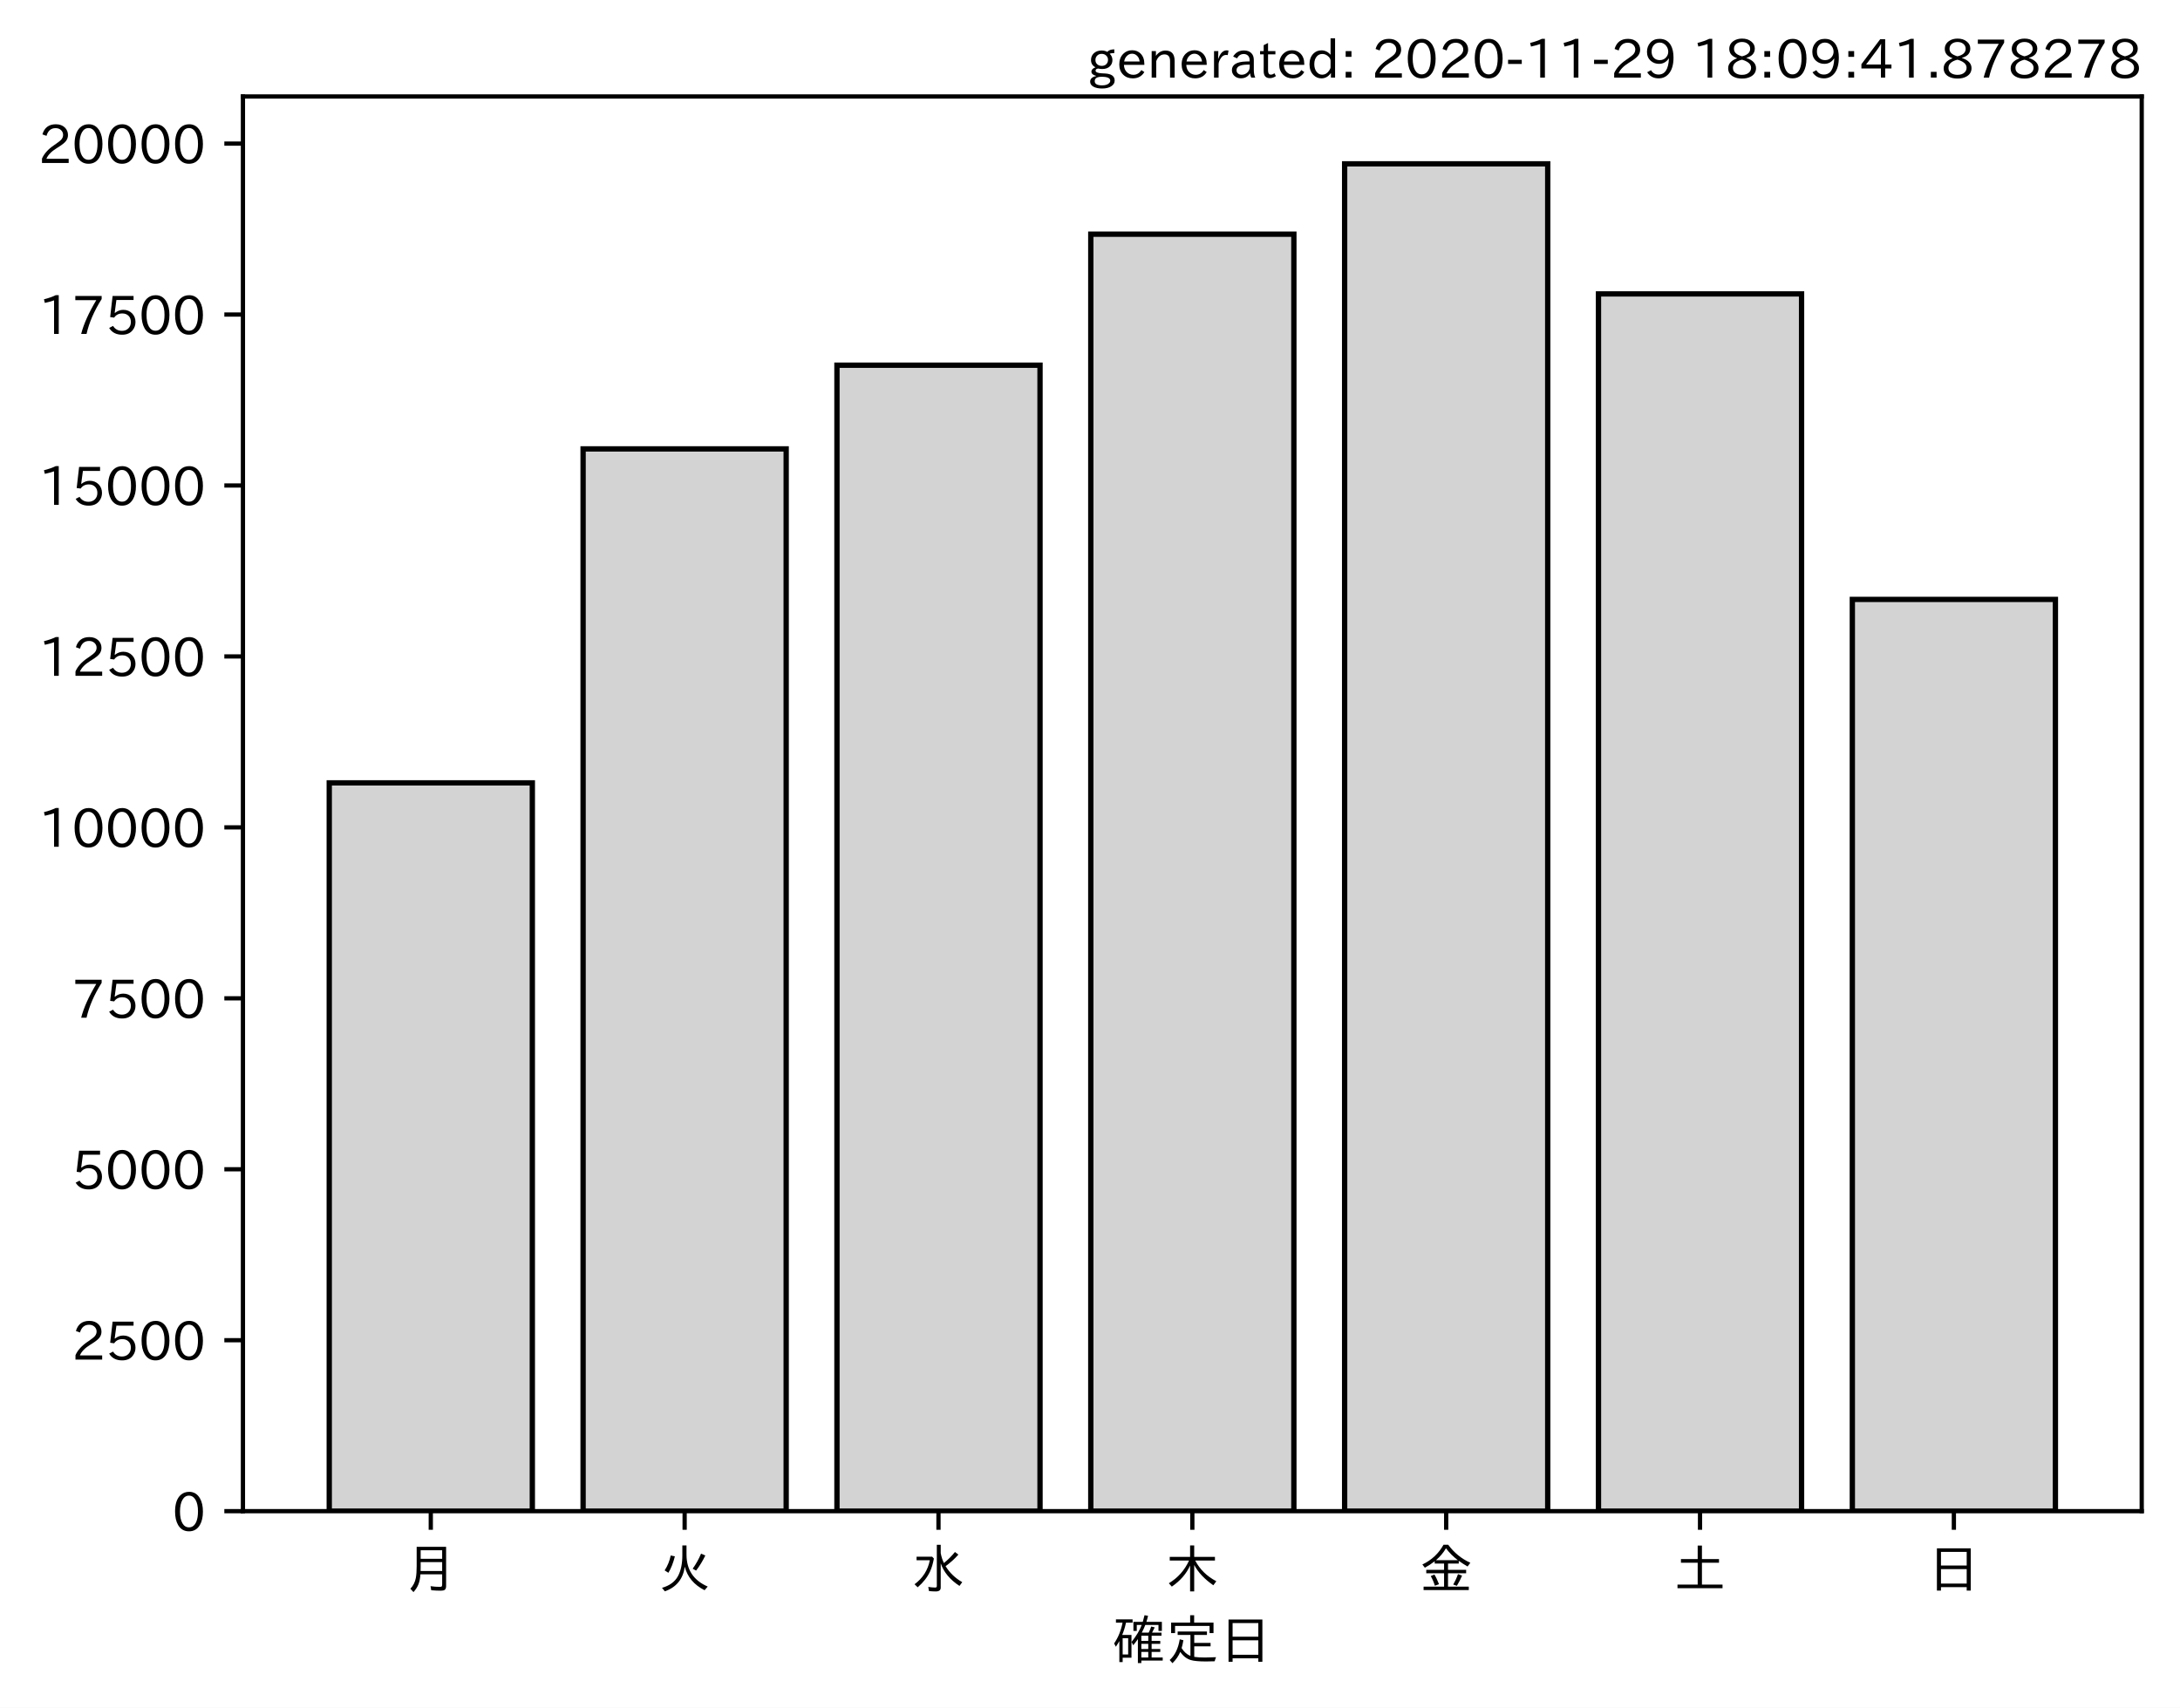
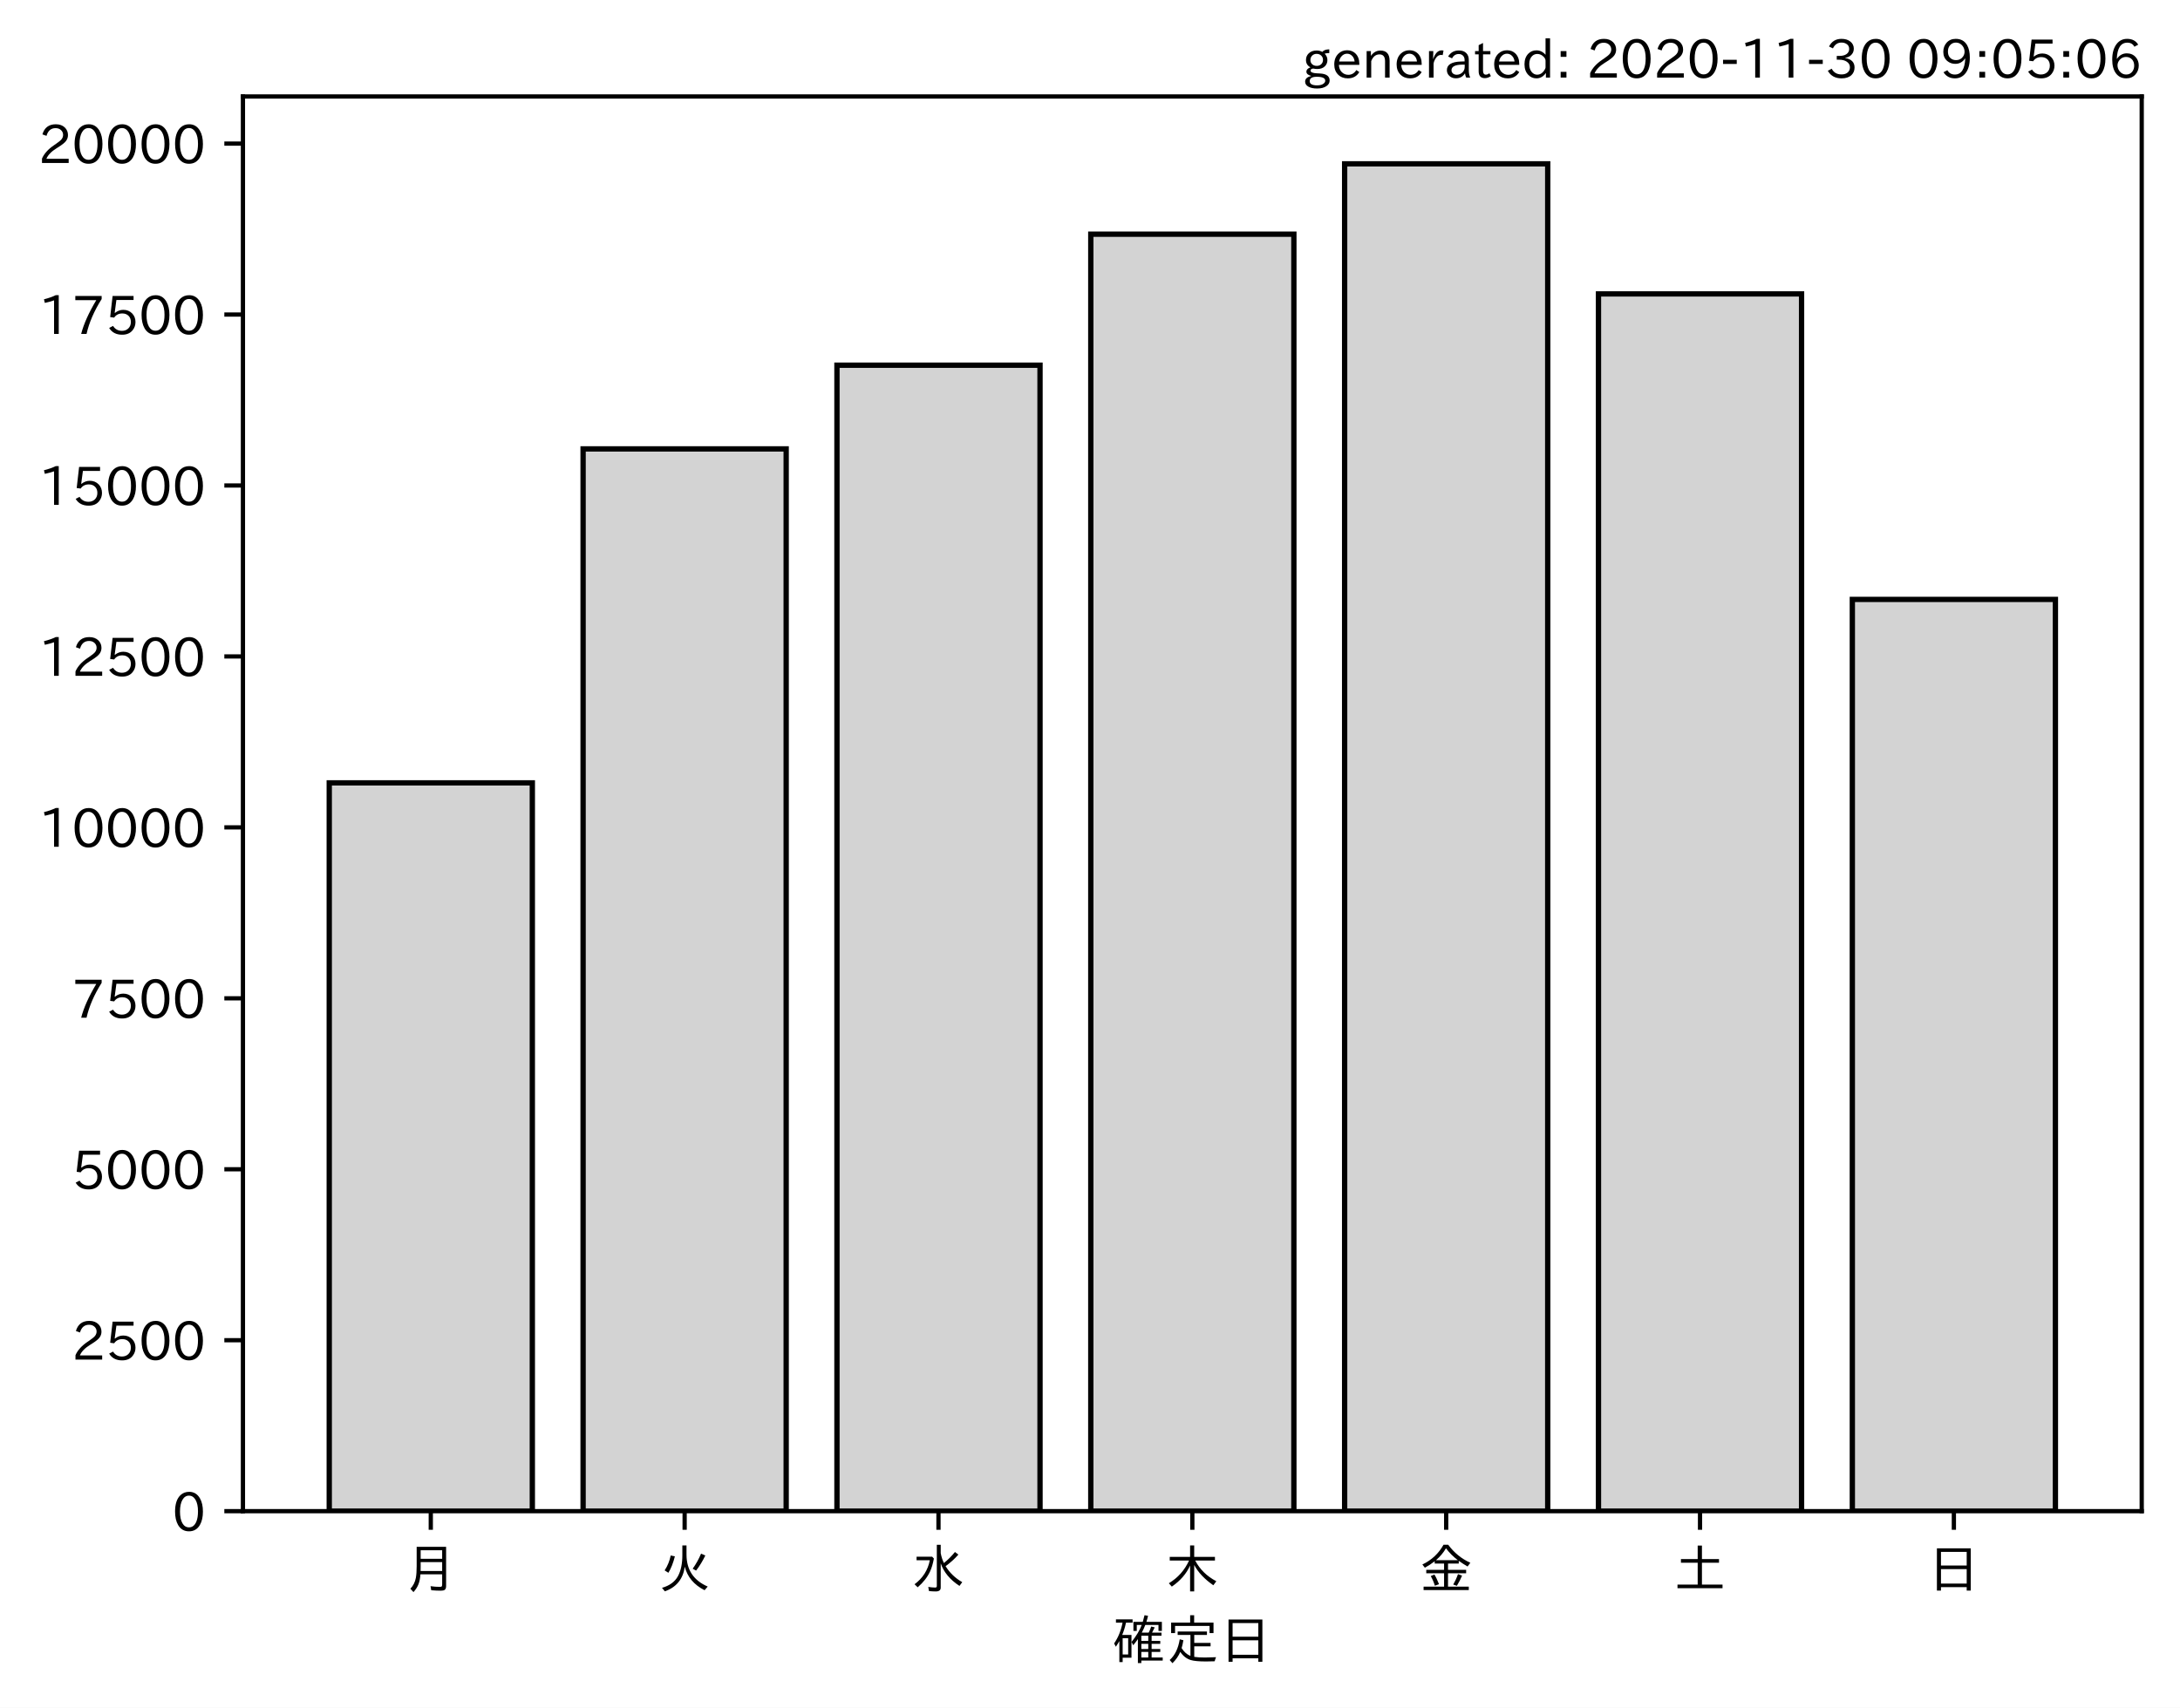
<svg xmlns="http://www.w3.org/2000/svg" xmlns:xlink="http://www.w3.org/1999/xlink" height="321.24pt" version="1.1" viewBox="0 0 410.012 321.24" width="410.012pt">
  <defs>
    <style type="text/css">*{stroke-linecap:butt;stroke-linejoin:round;}</style>
  </defs>
  <g id="figure_1">
    <g id="patch_1">
      <path d="M 0 321.24  L 410.012 321.24  L 410.012 0  L 0 0  z " style="fill:#ffffff;" />
    </g>
    <g id="axes_1">
      <g id="patch_2">
        <path d="M 45.692 284.259  L 402.812 284.259  L 402.812 18.147  L 45.692 18.147  z " style="fill:#ffffff;" />
      </g>
      <g id="patch_3">
-         <path clip-path="url(#pcd03d46f6c)" d="M 61.925 284.259  L 100.12 284.259  L 100.12 147.262  L 61.925 147.262  z " style="fill:#d3d3d3;stroke:#000000;stroke-linejoin:miter;" />
+         <path clip-path="url(#ped09a6557a)" d="M 61.925 284.259  L 100.12 284.259  L 100.12 147.262  L 61.925 147.262  z " style="fill:#d3d3d3;stroke:#000000;stroke-linejoin:miter;" />
      </g>
      <g id="patch_4">
-         <path clip-path="url(#pcd03d46f6c)" d="M 109.668 284.259  L 147.863 284.259  L 147.863 84.442  L 109.668 84.442  z " style="fill:#d3d3d3;stroke:#000000;stroke-linejoin:miter;" />
+         <path clip-path="url(#ped09a6557a)" d="M 109.668 284.259  L 147.863 284.259  L 147.863 84.442  L 109.668 84.442  z " style="fill:#d3d3d3;stroke:#000000;stroke-linejoin:miter;" />
      </g>
      <g id="patch_5">
-         <path clip-path="url(#pcd03d46f6c)" d="M 157.412 284.259  L 195.606 284.259  L 195.606 68.698  L 157.412 68.698  z " style="fill:#d3d3d3;stroke:#000000;stroke-linejoin:miter;" />
+         <path clip-path="url(#ped09a6557a)" d="M 157.412 284.259  L 195.606 284.259  L 195.606 68.698  L 157.412 68.698  z " style="fill:#d3d3d3;stroke:#000000;stroke-linejoin:miter;" />
      </g>
      <g id="patch_6">
-         <path clip-path="url(#pcd03d46f6c)" d="M 205.155 284.259  L 243.35 284.259  L 243.35 44.054  L 205.155 44.054  z " style="fill:#d3d3d3;stroke:#000000;stroke-linejoin:miter;" />
+         <path clip-path="url(#ped09a6557a)" d="M 205.155 284.259  L 243.35 284.259  L 243.35 44.054  L 205.155 44.054  z " style="fill:#d3d3d3;stroke:#000000;stroke-linejoin:miter;" />
      </g>
      <g id="patch_7">
-         <path clip-path="url(#pcd03d46f6c)" d="M 252.898 284.259  L 291.093 284.259  L 291.093 30.819  L 252.898 30.819  z " style="fill:#d3d3d3;stroke:#000000;stroke-linejoin:miter;" />
+         <path clip-path="url(#ped09a6557a)" d="M 252.898 284.259  L 291.093 284.259  L 291.093 30.819  L 252.898 30.819  z " style="fill:#d3d3d3;stroke:#000000;stroke-linejoin:miter;" />
      </g>
      <g id="patch_8">
-         <path clip-path="url(#pcd03d46f6c)" d="M 300.641 284.259  L 338.836 284.259  L 338.836 55.283  L 300.641 55.283  z " style="fill:#d3d3d3;stroke:#000000;stroke-linejoin:miter;" />
+         <path clip-path="url(#ped09a6557a)" d="M 300.641 284.259  L 338.836 284.259  L 338.836 55.283  L 300.641 55.283  z " style="fill:#d3d3d3;stroke:#000000;stroke-linejoin:miter;" />
      </g>
      <g id="patch_9">
-         <path clip-path="url(#pcd03d46f6c)" d="M 348.385 284.259  L 386.579 284.259  L 386.579 112.752  L 348.385 112.752  z " style="fill:#d3d3d3;stroke:#000000;stroke-linejoin:miter;" />
+         <path clip-path="url(#ped09a6557a)" d="M 348.385 284.259  L 386.579 284.259  L 386.579 112.752  L 348.385 112.752  z " style="fill:#d3d3d3;stroke:#000000;stroke-linejoin:miter;" />
      </g>
      <g id="matplotlib.axis_1">
        <g id="xtick_1">
          <g id="line2d_1">
            <defs>
-               <path d="M 0 0  L 0 3.5  " id="md0ae217539" style="stroke:#000000;stroke-width:0.8;" />
+               <path d="M 0 0  L 0 3.5  " id="me5a5463e49" style="stroke:#000000;stroke-width:0.8;" />
            </defs>
            <g>
-               <use style="stroke:#000000;stroke-width:0.8;" x="81.022" xlink:href="#md0ae217539" y="284.259" />
+               <use style="stroke:#000000;stroke-width:0.8;" x="81.022" xlink:href="#me5a5463e49" y="284.259" />
            </g>
          </g>
          <g id="text_1">
            <g transform="translate(76.02224 298.7493)scale(0.1 -0.1)">
              <defs>
                <path d="M 78.812 77.875  L 78.812 4  Q 78.812 -1.219 76.078 -3.172  Q 73.969 -4.688 68.797 -4.688  Q 60.844 -4.688 50.828 -3.859  L 49.516 3.812  Q 58.594 2.484 67.094 2.484  Q 70.359 2.484 71.047 4.109  Q 71.391 4.891 71.391 6.844  L 71.391 26.125  L 30.516 26.125  Q 29.781 14.938 26.812 7.422  Q 24.031 0.094 17.438 -7.375  L 11.625 -0.984  Q 19.672 7.422 21.922 19.438  Q 23.438 27.688 23.438 41.406  L 23.438 77.875  z M 30.953 71.391  L 30.953 55.328  L 71.391 55.328  L 71.391 71.391  z M 30.953 49.125  L 30.953 39.938  Q 30.953 35.75 30.859 33.547  L 30.859 32.328  L 71.391 32.328  L 71.391 49.125  z " id="IPAexGothic-26376" />
              </defs>
              <use xlink:href="#IPAexGothic-26376" />
            </g>
          </g>
        </g>
        <g id="xtick_2">
          <g id="line2d_2">
            <g>
-               <use style="stroke:#000000;stroke-width:0.8;" x="128.766" xlink:href="#md0ae217539" y="284.259" />
+               <use style="stroke:#000000;stroke-width:0.8;" x="128.766" xlink:href="#me5a5463e49" y="284.259" />
            </g>
          </g>
          <g id="text_2">
            <g transform="translate(123.7656 298.7493)scale(0.1 -0.1)">
              <defs>
                <path d="M 53.516 80.422  L 53.516 63.188  Q 53.516 20.359 93.406 3.078  L 87.5 -3.812  Q 57.672 11.328 50.297 40.375  Q 45.359 5.672 12.797 -5.906  L 7.422 0.688  Q 28.859 6.844 37.406 22.609  Q 45.703 37.844 45.703 62.016  L 45.703 80.422  z M 12.406 33.5  Q 20.703 46.141 23.828 61.531  L 31.641 59.906  Q 27 41.312 19.438 29  z M 65.141 36.625  Q 74.656 50.047 80.906 64.984  L 88.922 61.531  Q 81.109 45.406 71.531 33.109  z " id="IPAexGothic-28779" />
              </defs>
              <use xlink:href="#IPAexGothic-28779" />
            </g>
          </g>
        </g>
        <g id="xtick_3">
          <g id="line2d_3">
            <g>
-               <use style="stroke:#000000;stroke-width:0.8;" x="176.509" xlink:href="#md0ae217539" y="284.259" />
+               <use style="stroke:#000000;stroke-width:0.8;" x="176.509" xlink:href="#me5a5463e49" y="284.259" />
            </g>
          </g>
          <g id="text_3">
            <g transform="translate(171.5089 298.7493)scale(0.1 -0.1)">
              <defs>
                <path d="M 54.203 65.922  Q 56.156 55.562 60.203 47.312  Q 71.578 56.453 81 68.109  L 87.406 63.188  Q 77.25 51.516 63.375 41.406  Q 75 22.609 94.672 11.375  L 89.5 4.297  Q 62.75 21.781 54.203 46.781  L 54.203 0.984  Q 54.203 -6.109 44.875 -6.109  Q 38.812 -6.109 32.172 -5.422  L 30.766 2.391  Q 38.422 1.219 44 1.219  Q 46.875 1.219 46.875 4.109  L 46.875 81.688  L 54.203 81.688  z M 8.797 59.281  L 38.094 59.281  L 41.359 55.766  Q 38.672 41.219 34.078 31.297  Q 26.656 15.375 10.891 1.703  L 4.984 7.422  Q 28.266 24.656 33.688 52.594  L 8.797 52.594  z " id="IPAexGothic-27700" />
              </defs>
              <use xlink:href="#IPAexGothic-27700" />
            </g>
          </g>
        </g>
        <g id="xtick_4">
          <g id="line2d_4">
            <g>
-               <use style="stroke:#000000;stroke-width:0.8;" x="224.252" xlink:href="#md0ae217539" y="284.259" />
+               <use style="stroke:#000000;stroke-width:0.8;" x="224.252" xlink:href="#me5a5463e49" y="284.259" />
            </g>
          </g>
          <g id="text_4">
            <g transform="translate(219.2522 298.7493)scale(0.1 -0.1)">
              <defs>
                <path d="M 55.422 52  Q 68.5 27 95.125 13.094  L 89.5 5.516  Q 64.594 22.797 53.516 43.703  L 53.516 -6  L 45.797 -6  L 45.797 42.672  Q 35.5 19.578 11.422 2.984  L 5.812 9.281  Q 31.453 24.75 43.797 52  L 7.516 52  L 7.516 58.891  L 45.797 58.891  L 45.797 80.469  L 53.516 80.469  L 53.516 58.891  L 92.531 58.891  L 92.531 52  z " id="IPAexGothic-26408" />
              </defs>
              <use xlink:href="#IPAexGothic-26408" />
            </g>
          </g>
        </g>
        <g id="xtick_5">
          <g id="line2d_5">
            <g>
-               <use style="stroke:#000000;stroke-width:0.8;" x="271.996" xlink:href="#md0ae217539" y="284.259" />
+               <use style="stroke:#000000;stroke-width:0.8;" x="271.996" xlink:href="#me5a5463e49" y="284.259" />
            </g>
          </g>
          <g id="text_5">
            <g transform="translate(266.9955 298.7493)scale(0.1 -0.1)">
              <defs>
                <path d="M 53.469 46.391  L 53.469 34.516  L 87.547 34.516  L 87.547 28.125  L 53.469 28.125  L 53.469 2.984  L 92.531 2.984  L 92.531 -3.516  L 7.516 -3.516  L 7.516 2.984  L 46.047 2.984  L 46.047 28.125  L 12.547 28.125  L 12.547 34.516  L 46.047 34.516  L 46.047 46.391  L 28.422 46.391  L 28.422 50.688  Q 19.734 43.891 9.906 38.531  L 5.219 44.578  Q 31.344 56.984 45.016 81.781  L 53.766 81.781  Q 70.359 59.234 95.453 47.797  L 90.234 40.828  Q 81.547 45.844 73.641 51.469  L 73.641 46.391  z M 72.016 52.688  Q 59.078 62.406 49.562 75.094  Q 42.828 63.141 30.812 52.688  z M 28.719 4.688  Q 26.078 13.719 21 22.797  L 27.875 25.688  Q 31.938 19.188 36.531 7.516  z M 63.188 6.891  Q 68.797 16.406 72.219 26.516  L 79.891 23.578  Q 75.922 14.156 70.125 4.5  z " id="IPAexGothic-37329" />
              </defs>
              <use xlink:href="#IPAexGothic-37329" />
            </g>
          </g>
        </g>
        <g id="xtick_6">
          <g id="line2d_6">
            <g>
-               <use style="stroke:#000000;stroke-width:0.8;" x="319.739" xlink:href="#md0ae217539" y="284.259" />
+               <use style="stroke:#000000;stroke-width:0.8;" x="319.739" xlink:href="#me5a5463e49" y="284.259" />
            </g>
          </g>
          <g id="text_6">
            <g transform="translate(314.7388 298.7493)scale(0.1 -0.1)">
              <defs>
                <path d="M 45.609 54.781  L 45.609 80.172  L 53.609 80.172  L 53.609 54.781  L 85.688 54.781  L 85.688 47.906  L 53.609 47.906  L 53.609 6.781  L 92.328 6.781  L 92.328 0  L 7.625 0  L 7.625 6.781  L 45.609 6.781  L 45.609 47.906  L 14.109 47.906  L 14.109 54.781  z " id="IPAexGothic-22303" />
              </defs>
              <use xlink:href="#IPAexGothic-22303" />
            </g>
          </g>
        </g>
        <g id="xtick_7">
          <g id="line2d_7">
            <g>
-               <use style="stroke:#000000;stroke-width:0.8;" x="367.482" xlink:href="#md0ae217539" y="284.259" />
+               <use style="stroke:#000000;stroke-width:0.8;" x="367.482" xlink:href="#me5a5463e49" y="284.259" />
            </g>
          </g>
          <g id="text_7">
            <g transform="translate(362.4821 298.7493)scale(0.1 -0.1)">
              <defs>
                <path d="M 81.734 75  L 81.734 -4.5  L 74.125 -4.5  L 74.125 2  L 25.734 2  L 25.734 -4.5  L 18.109 -4.5  L 18.109 75  z M 25.734 68.312  L 25.734 42.672  L 74.125 42.672  L 74.125 68.312  z M 25.734 35.891  L 25.734 8.688  L 74.125 8.688  L 74.125 35.891  z " id="IPAexGothic-26085" />
              </defs>
              <use xlink:href="#IPAexGothic-26085" />
            </g>
          </g>
        </g>
        <g id="text_8">
          <g transform="translate(209.2522 312.1399)scale(0.1 -0.1)">
            <defs>
              <path d="M 67.922 50.297  Q 70.562 55.281 72.609 61.812  L 79.297 60.203  Q 76.172 53.609 74.219 50.297  L 92 50.297  L 92 44.484  L 73.438 44.484  L 73.438 34.719  L 89.703 34.719  L 89.703 29.203  L 73.438 29.203  L 73.438 19.531  L 89.703 19.531  L 89.703 14.016  L 73.438 14.016  L 73.438 3.609  L 94.281 3.609  L 94.281 -2.203  L 54.109 -2.203  L 54.109 -6.984  L 47.609 -6.984  L 47.609 38.188  Q 43.062 31.547 38.812 26.609  L 35.688 32.812  Q 49.359 49.953 54.781 64.797  L 45.516 64.797  L 45.516 53.516  L 39.203 53.516  L 39.203 70.609  L 56.781 70.609  Q 58.594 76.609 60.109 83.109  L 66.703 81.891  Q 65.234 75.531 63.625 70.609  L 92.719 70.609  L 92.719 53.516  L 86.328 53.516  L 86.328 64.797  L 61.531 64.797  Q 58.547 56.984 54.891 50.297  z M 67.141 44.484  L 54.109 44.484  L 54.109 34.719  L 67.141 34.719  z M 67.141 29.203  L 54.109 29.203  L 54.109 19.531  L 67.141 19.531  z M 67.141 14.016  L 54.109 14.016  L 54.109 3.609  L 67.141 3.609  z M 18.109 46  L 35.547 46  L 35.547 3.078  L 18.953 3.078  L 18.953 -5.125  L 12.75 -5.125  L 12.75 34.469  Q 10.156 29.734 6.156 23.781  L 2.938 29.984  Q 14.547 47.078 18.75 69  L 6.344 69  L 6.344 75.297  L 37.641 75.297  L 37.641 69  L 25.25 69  L 24.953 68.016  Q 22.75 57.234 18.109 46  z M 18.953 39.891  L 18.953 9.188  L 29.344 9.188  L 29.344 39.891  z " id="IPAexGothic-30906" />
              <path d="M 53.609 4.734  Q 61.422 3.516 73.578 3.516  Q 81.109 3.516 94.578 4.109  Q 93.172 0.922 92 -3.562  Q 81.781 -3.906 75.688 -3.906  Q 55.766 -3.906 46.922 -1.219  Q 35.297 2.391 27.344 14.109  Q 22.516 2.547 12.594 -7.172  L 7.422 -1.172  Q 22.125 11.859 26.312 37.797  L 33.203 35.984  Q 31.734 27.438 29.828 21.188  Q 36.531 10.594 46.438 6.5  L 46.438 46  L 22.406 46  L 22.406 52.391  L 77.484 52.391  L 77.484 46  L 53.609 46  L 53.609 31  L 84.328 31  L 84.328 24.516  L 53.609 24.516  z M 53.422 69.188  L 89.844 69.188  L 89.844 49.469  L 82.422 49.469  L 82.422 62.891  L 17.531 62.891  L 17.531 49.469  L 10.109 49.469  L 10.109 69.188  L 45.906 69.188  L 45.906 83.016  L 53.422 83.016  z " id="IPAexGothic-23450" />
            </defs>
            <use xlink:href="#IPAexGothic-30906" />
            <use x="100" xlink:href="#IPAexGothic-23450" />
            <use x="200" xlink:href="#IPAexGothic-26085" />
          </g>
        </g>
      </g>
      <g id="matplotlib.axis_2">
        <g id="ytick_1">
          <g id="line2d_8">
            <defs>
-               <path d="M 0 0  L -3.5 0  " id="m184beb75ab" style="stroke:#000000;stroke-width:0.8;" />
+               <path d="M 0 0  L -3.5 0  " id="m73edb2e8f6" style="stroke:#000000;stroke-width:0.8;" />
            </defs>
            <g>
-               <use style="stroke:#000000;stroke-width:0.8;" x="45.692" xlink:href="#m184beb75ab" y="284.259" />
+               <use style="stroke:#000000;stroke-width:0.8;" x="45.692" xlink:href="#m73edb2e8f6" y="284.259" />
            </g>
          </g>
          <g id="text_9">
            <g transform="translate(32.39375 288.0039)scale(0.1 -0.1)">
              <defs>
                <path d="M 31.844 73.828  Q 45.016 73.828 52.094 61.625  Q 57.719 51.953 57.719 36.625  Q 57.719 21.438 52.094 11.578  Q 45.125 -0.484 31.5 -0.484  Q 17.922 -0.484 10.938 11.578  Q 5.328 21.438 5.328 36.719  Q 5.328 58.016 15.625 67.719  Q 22.172 73.828 31.844 73.828  z M 31.5 66.656  Q 23.688 66.656 19.188 58.734  Q 14.594 50.734 14.594 36.625  Q 14.594 22.75 19.094 14.797  Q 23.641 6.984 31.5 6.984  Q 40.922 6.984 45.453 18.016  Q 48.438 25.344 48.438 37.109  Q 48.438 50.875 43.844 58.734  Q 39.203 66.656 31.5 66.656  z " id="IPAexGothic-48" />
              </defs>
              <use xlink:href="#IPAexGothic-48" />
            </g>
          </g>
        </g>
        <g id="ytick_2">
          <g id="line2d_9">
            <g>
-               <use style="stroke:#000000;stroke-width:0.8;" x="45.692" xlink:href="#m184beb75ab" y="252.103" />
+               <use style="stroke:#000000;stroke-width:0.8;" x="45.692" xlink:href="#m73edb2e8f6" y="252.103" />
            </g>
          </g>
          <g id="text_10">
            <g transform="translate(13.49844 255.848)scale(0.1 -0.1)">
              <defs>
                <path d="M 57.172 0.984  L 6.984 0.984  L 6.984 9.281  Q 12.891 23.047 29.594 34.422  L 32.375 36.281  Q 40.922 42.141 43.609 45.406  Q 46.688 49.266 46.688 53.812  Q 46.688 58.938 43.062 62.547  Q 39.062 66.547 32.562 66.547  Q 19.531 66.547 15.484 52  L 7.766 54.781  Q 13.328 73.828 33.062 73.828  Q 43.844 73.828 50.25 67.438  Q 55.859 61.672 55.859 53.516  Q 55.859 47.469 52.25 42.531  Q 48.922 37.75 36.969 30.281  L 34.859 29  Q 19.625 19.578 15.281 8.891  L 57.172 8.891  z " id="IPAexGothic-50" />
                <path d="M 18.406 40.672  Q 25.531 46.297 33.938 46.297  Q 44 46.297 50.641 39.5  Q 56.844 33.016 56.844 23.391  Q 56.844 14.656 51.516 8.016  Q 44.828 -0.484 31.734 -0.484  Q 14.984 -0.484 7.328 12.25  L 14.656 16.062  Q 20.453 6.781 31.453 6.781  Q 38.531 6.781 43.266 11.188  Q 48.141 15.828 48.141 23.484  Q 48.141 30.719 43.844 35.016  Q 39.359 39.5 32.125 39.5  Q 21.969 39.5 16.75 31.688  L 9.234 32.672  L 13.812 72.406  L 53.219 72.406  L 53.219 64.891  L 20.953 64.891  L 17.719 40.672  z " id="IPAexGothic-53" />
              </defs>
              <use xlink:href="#IPAexGothic-50" />
              <use x="62.988" xlink:href="#IPAexGothic-53" />
              <use x="125.977" xlink:href="#IPAexGothic-48" />
              <use x="188.965" xlink:href="#IPAexGothic-48" />
            </g>
          </g>
        </g>
        <g id="ytick_3">
          <g id="line2d_10">
            <g>
-               <use style="stroke:#000000;stroke-width:0.8;" x="45.692" xlink:href="#m184beb75ab" y="219.947" />
+               <use style="stroke:#000000;stroke-width:0.8;" x="45.692" xlink:href="#m73edb2e8f6" y="219.947" />
            </g>
          </g>
          <g id="text_11">
            <g transform="translate(13.49844 223.6921)scale(0.1 -0.1)">
              <use xlink:href="#IPAexGothic-53" />
              <use x="62.988" xlink:href="#IPAexGothic-48" />
              <use x="125.977" xlink:href="#IPAexGothic-48" />
              <use x="188.965" xlink:href="#IPAexGothic-48" />
            </g>
          </g>
        </g>
        <g id="ytick_4">
          <g id="line2d_11">
            <g>
-               <use style="stroke:#000000;stroke-width:0.8;" x="45.692" xlink:href="#m184beb75ab" y="187.791" />
+               <use style="stroke:#000000;stroke-width:0.8;" x="45.692" xlink:href="#m73edb2e8f6" y="187.791" />
            </g>
          </g>
          <g id="text_12">
            <g transform="translate(13.49844 191.5362)scale(0.1 -0.1)">
              <defs>
                <path d="M 56.203 66.609  Q 34.969 32.906 27.781 0.984  L 17.672 0.984  Q 24.703 28.656 46.094 64.5  L 6.688 64.5  L 6.688 72.406  L 56.203 72.406  z " id="IPAexGothic-55" />
              </defs>
              <use xlink:href="#IPAexGothic-55" />
              <use x="62.988" xlink:href="#IPAexGothic-53" />
              <use x="125.977" xlink:href="#IPAexGothic-48" />
              <use x="188.965" xlink:href="#IPAexGothic-48" />
            </g>
          </g>
        </g>
        <g id="ytick_5">
          <g id="line2d_12">
            <g>
-               <use style="stroke:#000000;stroke-width:0.8;" x="45.692" xlink:href="#m184beb75ab" y="155.635" />
+               <use style="stroke:#000000;stroke-width:0.8;" x="45.692" xlink:href="#m73edb2e8f6" y="155.635" />
            </g>
          </g>
          <g id="text_13">
            <g transform="translate(7.2 159.3803)scale(0.1 -0.1)">
              <defs>
                <path d="M 38.484 0.984  L 29.688 0.984  L 29.688 64.109  Q 21.438 61.281 12.312 59.328  L 10.688 66.109  Q 23.734 69.391 32.906 73.922  L 38.484 73.922  z " id="IPAexGothic-49" />
              </defs>
              <use xlink:href="#IPAexGothic-49" />
              <use x="62.988" xlink:href="#IPAexGothic-48" />
              <use x="125.977" xlink:href="#IPAexGothic-48" />
              <use x="188.965" xlink:href="#IPAexGothic-48" />
              <use x="251.953" xlink:href="#IPAexGothic-48" />
            </g>
          </g>
        </g>
        <g id="ytick_6">
          <g id="line2d_13">
            <g>
-               <use style="stroke:#000000;stroke-width:0.8;" x="45.692" xlink:href="#m184beb75ab" y="123.479" />
+               <use style="stroke:#000000;stroke-width:0.8;" x="45.692" xlink:href="#m73edb2e8f6" y="123.479" />
            </g>
          </g>
          <g id="text_14">
            <g transform="translate(7.2 127.2244)scale(0.1 -0.1)">
              <use xlink:href="#IPAexGothic-49" />
              <use x="62.988" xlink:href="#IPAexGothic-50" />
              <use x="125.977" xlink:href="#IPAexGothic-53" />
              <use x="188.965" xlink:href="#IPAexGothic-48" />
              <use x="251.953" xlink:href="#IPAexGothic-48" />
            </g>
          </g>
        </g>
        <g id="ytick_7">
          <g id="line2d_14">
            <g>
-               <use style="stroke:#000000;stroke-width:0.8;" x="45.692" xlink:href="#m184beb75ab" y="91.323" />
+               <use style="stroke:#000000;stroke-width:0.8;" x="45.692" xlink:href="#m73edb2e8f6" y="91.323" />
            </g>
          </g>
          <g id="text_15">
            <g transform="translate(7.2 95.06849)scale(0.1 -0.1)">
              <use xlink:href="#IPAexGothic-49" />
              <use x="62.988" xlink:href="#IPAexGothic-53" />
              <use x="125.977" xlink:href="#IPAexGothic-48" />
              <use x="188.965" xlink:href="#IPAexGothic-48" />
              <use x="251.953" xlink:href="#IPAexGothic-48" />
            </g>
          </g>
        </g>
        <g id="ytick_8">
          <g id="line2d_15">
            <g>
-               <use style="stroke:#000000;stroke-width:0.8;" x="45.692" xlink:href="#m184beb75ab" y="59.167" />
+               <use style="stroke:#000000;stroke-width:0.8;" x="45.692" xlink:href="#m73edb2e8f6" y="59.167" />
            </g>
          </g>
          <g id="text_16">
            <g transform="translate(7.2 62.91258)scale(0.1 -0.1)">
              <use xlink:href="#IPAexGothic-49" />
              <use x="62.988" xlink:href="#IPAexGothic-55" />
              <use x="125.977" xlink:href="#IPAexGothic-53" />
              <use x="188.965" xlink:href="#IPAexGothic-48" />
              <use x="251.953" xlink:href="#IPAexGothic-48" />
            </g>
          </g>
        </g>
        <g id="ytick_9">
          <g id="line2d_16">
            <g>
-               <use style="stroke:#000000;stroke-width:0.8;" x="45.692" xlink:href="#m184beb75ab" y="27.011" />
+               <use style="stroke:#000000;stroke-width:0.8;" x="45.692" xlink:href="#m73edb2e8f6" y="27.011" />
            </g>
          </g>
          <g id="text_17">
            <g transform="translate(7.2 30.75668)scale(0.1 -0.1)">
              <use xlink:href="#IPAexGothic-50" />
              <use x="62.988" xlink:href="#IPAexGothic-48" />
              <use x="125.977" xlink:href="#IPAexGothic-48" />
              <use x="188.965" xlink:href="#IPAexGothic-48" />
              <use x="251.953" xlink:href="#IPAexGothic-48" />
            </g>
          </g>
        </g>
      </g>
      <g id="patch_10">
        <path d="M 45.692 284.259  L 45.692 18.147  " style="fill:none;stroke:#000000;stroke-linecap:square;stroke-linejoin:miter;stroke-width:0.8;" />
      </g>
      <g id="patch_11">
        <path d="M 402.812 284.259  L 402.812 18.147  " style="fill:none;stroke:#000000;stroke-linecap:square;stroke-linejoin:miter;stroke-width:0.8;" />
      </g>
      <g id="patch_12">
        <path d="M 45.692 284.259  L 402.812 284.259  " style="fill:none;stroke:#000000;stroke-linecap:square;stroke-linejoin:miter;stroke-width:0.8;" />
      </g>
      <g id="patch_13">
        <path d="M 45.692 18.147  L 402.812 18.147  " style="fill:none;stroke:#000000;stroke-linecap:square;stroke-linejoin:miter;stroke-width:0.8;" />
      </g>
    </g>
    <g id="text_18">
-       <g transform="translate(204.4841 14.69063)scale(0.1 -0.1)">
+       <g transform="translate(244.9169 14.69063)scale(0.1 -0.1)">
        <defs>
          <path d="M 20.797 17.969  Q 15.719 17.531 15.719 14.062  Q 15.719 9.578 27.547 8.984  L 33.297 8.688  Q 51.609 7.766 51.609 -4.594  Q 51.609 -10.938 45.703 -14.984  Q 39.359 -19.578 28.031 -19.578  Q 17.781 -19.578 11.531 -16.062  Q 5.516 -12.641 5.516 -6.688  Q 5.516 1.312 16.797 3.859  L 16.797 4.203  Q 7.906 6.453 7.906 12.156  Q 7.906 17.438 15.531 20.266  Q 7.125 24.609 7.125 34.078  Q 7.125 41.406 12.016 46.297  Q 17.625 51.906 27.156 51.906  Q 33.203 51.906 37.844 49.266  Q 41.406 53.953 50.922 54.109  L 50.922 47.078  Q 44.344 46.922 42.234 45.906  Q 47.406 40.828 47.406 33.891  Q 47.406 27 42.719 22.266  Q 37.5 17.094 28.328 17.094  Q 24.422 17.094 20.797 17.969  z M 27.094 45.609  Q 22.016 45.609 18.703 42.281  Q 15.438 39.016 15.438 34.078  Q 15.438 29.25 18.5 26.312  Q 21.828 23 27.438 23  Q 32.719 23 35.891 26.219  Q 39.109 29.391 39.109 34.422  Q 39.109 39.016 35.891 42.188  Q 32.516 45.609 27.094 45.609  z M 27.391 2.484  Q 14.109 2.484 14.109 -5.719  Q 14.109 -13.672 28.125 -13.672  Q 37.156 -13.672 41.219 -9.469  Q 43.312 -7.516 43.312 -4.891  Q 43.312 2.484 27.391 2.484  z " id="IPAexGothic-103" />
          <path d="M 13.484 24.906  Q 13.922 16.266 18.891 11.281  Q 23.969 6.203 31.203 6.203  Q 40.719 6.203 46.297 15.094  L 51.906 11.375  Q 44.828 -0.484 30.172 -0.484  Q 19.094 -0.484 11.969 6.594  Q 4.781 13.812 4.781 25.641  Q 4.781 38.188 12.312 45.703  Q 19 52.391 29 52.391  Q 38.422 52.391 44.781 46.188  Q 51.906 38.969 51.906 26.906  L 51.906 24.906  z M 43.062 31.203  Q 42.328 37.984 38.281 41.891  Q 34.281 45.906 28.812 45.906  Q 22.469 45.906 17.969 40.484  Q 14.891 36.812 13.969 31.203  z " id="IPAexGothic-101" />
          <path d="M 52 0.984  L 43.406 0.984  L 43.406 31.891  Q 43.406 44.578 32.906 44.578  Q 22.312 44.578 17.391 31.891  L 17.391 0.984  L 8.797 0.984  L 8.797 50.781  L 16.797 50.781  L 16.797 41.797  Q 23.828 51.812 34.719 51.812  Q 52 51.812 52 32.375  z " id="IPAexGothic-110" />
          <path d="M 36.078 51.812  L 34.578 43.266  Q 32.906 43.609 31.594 43.609  Q 25.828 43.609 22.078 38.188  Q 17.391 31.344 17.391 26.172  L 17.391 0.984  L 8.797 0.984  L 8.797 50.781  L 16.891 50.781  L 16.5 35.984  L 16.703 35.984  Q 22.219 52.203 32.766 52.203  Q 34.469 52.203 36.078 51.812  z " id="IPAexGothic-114" />
          <path d="M 49.312 0.984  L 41.75 0.984  Q 39.984 4.734 39.547 8.688  L 39.203 8.688  Q 33.547 -0.391 22.312 -0.391  Q 14.594 -0.391 9.719 4.5  Q 5.422 8.797 5.422 14.984  Q 5.422 30.422 32.031 31.203  L 38.719 31.391  L 38.719 33.984  Q 38.719 39.203 35.75 42.188  Q 32.625 45.312 27.734 45.312  Q 19.344 45.312 15.141 37.156  L 7.719 40.578  Q 14.656 52 27.938 52  Q 37.109 52 42.047 46.875  Q 46.625 42.281 46.625 33.891  L 46.625 15.578  Q 46.625 6.25 49.312 0.984  z M 38.922 25.391  L 33.453 25.297  Q 14.109 24.859 14.109 14.891  Q 14.109 11.375 16.406 9.078  Q 19.234 6.297 23.828 6.297  Q 30.219 6.297 34.906 10.984  Q 38.922 15.141 38.922 21  z " id="IPAexGothic-97" />
          <path d="M 33.203 3.766  Q 27.641 -0.094 21.828 -0.094  Q 10.203 -0.094 10.203 12.984  L 10.203 44.672  L 3.422 44.672  L 3.422 50.781  L 10.203 50.781  L 10.203 61.969  L 18.406 66.062  L 18.406 50.781  L 32.234 50.781  L 32.234 44.672  L 18.406 44.672  L 18.406 14.156  Q 18.406 6.5 23.641 6.5  Q 27.156 6.5 30.328 9.188  z " id="IPAexGothic-116" />
          <path d="M 52.984 0.984  L 45.172 0.984  L 45.172 9.672  Q 38.141 -0.484 27.391 -0.484  Q 18.453 -0.484 12.312 5.812  Q 4.891 13.188 4.891 25.984  Q 4.891 38.531 12.062 45.906  Q 18.266 52.203 27.391 52.203  Q 37.25 52.203 44.484 43.891  L 44.484 74.906  L 52.984 74.906  z M 44.484 20.359  L 44.484 32.766  Q 44.484 37.703 38.375 42.281  Q 34.078 45.406 28.953 45.406  Q 23.188 45.406 19.188 41.406  Q 13.875 36.078 13.875 26.219  Q 13.875 17.328 18.266 11.719  Q 22.516 6.391 28.859 6.391  Q 36.281 6.391 41.5 13.672  Q 44.484 17.719 44.484 20.359  z " id="IPAexGothic-100" />
          <path d="M 21.391 39.984  L 10.5 39.984  L 10.5 50.781  L 21.391 50.781  z M 21.391 0.984  L 10.5 0.984  L 10.5 11.766  L 21.391 11.766  z " id="IPAexGothic-58" />
          <path id="IPAexGothic-32" />
          <path d="M 30.766 26.609  L 4.984 26.609  L 4.984 34.422  L 30.766 34.422  z " id="IPAexGothic-45" />
+           <path d="M 37.203 37.797  Q 54.781 34.625 54.781 19.969  Q 54.781 11.188 48.875 5.562  Q 42.328 -0.484 30.375 -0.484  Q 12.453 -0.484 4.5 13.766  L 11.812 17.672  Q 17.328 6.891 30.281 6.891  Q 37.891 6.891 42.094 10.797  Q 46.094 14.5 46.094 20.172  Q 46.094 26.859 40.094 30.906  Q 34.625 34.578 25.688 34.578  L 21.297 34.578  L 21.297 41.703  L 25.875 41.703  Q 34.859 41.703 39.594 45.125  Q 44.672 48.734 44.672 54.828  Q 44.672 61.469 38.969 64.656  Q 35.297 66.844 30.172 66.844  Q 19.344 66.844 14.109 55.906  L 6.781 59.422  Q 14.016 73.828 30.281 73.828  Q 40.578 73.828 46.969 68.656  Q 53.375 63.578 53.375 55.219  Q 53.375 47.312 47.172 42.281  Q 43.172 39.062 37.203 38.188  z " id="IPAexGothic-51" />
          <path d="M 46.625 36.812  Q 39.75 26.812 28.328 26.812  Q 19.578 26.812 13.234 32.125  Q 5.719 38.422 5.719 49.422  Q 5.719 59.578 12.016 66.656  Q 18.453 73.828 29.203 73.828  Q 43.75 73.828 50.641 61.719  Q 55.609 52.781 55.609 38.625  Q 55.609 19.531 47.516 9.188  Q 39.891 -0.484 27.641 -0.484  Q 13.422 -0.484 6.109 10.984  L 13.328 14.891  Q 18.062 6.688 27.391 6.688  Q 45.656 6.688 47.016 36.812  z M 29.5 66.844  Q 22.656 66.844 18.312 61.719  Q 14.406 57.078 14.406 50  Q 14.406 42.828 18.109 38.719  Q 22.406 33.797 29.781 33.797  Q 37.984 33.797 42.625 40.188  Q 45.703 44.484 45.703 49.516  Q 45.703 55.516 42.094 60.359  Q 37.109 66.844 29.5 66.844  z " id="IPAexGothic-57" />
-           <path d="M 39.703 37.891  Q 57.812 31.734 57.812 18.703  Q 57.812 8.453 48.438 3.078  Q 41.609 -0.875 31.5 -0.875  Q 21.344 -0.875 14.5 3.078  Q 5.422 8.297 5.422 18.406  Q 5.422 31.062 22.016 37.203  L 22.016 37.5  Q 7.516 42.719 7.516 54.828  Q 7.516 64.062 15.328 69.625  Q 21.969 74.312 31.547 74.312  Q 42.234 74.312 48.922 68.797  Q 55.516 63.578 55.516 55.719  Q 55.516 42.281 39.703 38.188  z M 31.594 41.016  Q 46.828 44.625 46.828 55.125  Q 46.828 61.188 41.797 64.844  Q 37.703 67.922 31.5 67.922  Q 25.094 67.922 20.797 64.5  Q 16.406 60.891 16.406 55.031  Q 16.406 49.219 21.094 45.703  Q 23.344 43.891 26.906 42.531  Q 31 40.875 31.594 41.016  z M 30.906 34.516  Q 14.406 30.172 14.406 19  Q 14.406 12.109 20.516 8.688  Q 25.094 6.109 31.391 6.109  Q 40.234 6.109 45.016 10.891  Q 48.531 14.406 48.531 19.531  Q 48.531 24.906 43.656 28.906  Q 40.766 31.156 36.719 32.812  Q 31.984 34.719 30.906 34.516  z " id="IPAexGothic-56" />
-           <path d="M 59.578 18.109  L 47.797 18.109  L 47.797 0.984  L 39.797 0.984  L 39.797 18.109  L 3.078 18.109  L 3.078 26.125  L 38.375 73.094  L 47.797 73.094  L 47.797 25.531  L 59.578 25.531  z M 40.281 64.203  L 39.984 64.203  Q 35.594 57.125 31.297 51.312  L 11.859 25.531  L 39.797 25.531  L 39.797 49.125  Q 39.797 54.391 40.281 64.203  z " id="IPAexGothic-52" />
-           <path d="M 18.5 0.984  L 7.719 0.984  L 7.719 11.766  L 18.5 11.766  z " id="IPAexGothic-46" />
+           <path d="M 16.5 36.375  Q 23.578 46.578 34.906 46.578  Q 45.406 46.578 51.812 39.266  Q 57.422 32.906 57.422 23.781  Q 57.422 13.812 51.125 6.781  Q 44.578 -0.484 34.031 -0.484  Q 21.484 -0.484 14.406 9.078  Q 7.516 18.406 7.516 34.812  Q 7.516 53.516 15.828 64.203  Q 23.344 73.828 35.5 73.828  Q 49.859 73.828 56.391 62.891  L 49.219 58.984  Q 45.219 66.656 35.938 66.656  Q 17.484 66.656 16.109 36.375  z M 33.453 39.797  Q 26.312 39.797 21.625 34.469  Q 17.438 29.688 17.438 24.078  Q 17.438 18.062 21.141 13.188  Q 26.125 6.688 33.734 6.688  Q 41.703 6.688 45.953 13.188  Q 48.828 17.625 48.828 23.484  Q 48.828 30.375 45.016 34.812  Q 40.625 39.797 33.453 39.797  z " id="IPAexGothic-54" />
        </defs>
        <use xlink:href="#IPAexGothic-103" />
        <use x="55.518" xlink:href="#IPAexGothic-101" />
        <use x="112.402" xlink:href="#IPAexGothic-110" />
        <use x="172.803" xlink:href="#IPAexGothic-101" />
        <use x="229.688" xlink:href="#IPAexGothic-114" />
        <use x="266.699" xlink:href="#IPAexGothic-97" />
        <use x="321.68" xlink:href="#IPAexGothic-116" />
        <use x="356.299" xlink:href="#IPAexGothic-101" />
        <use x="413.184" xlink:href="#IPAexGothic-100" />
        <use x="475.586" xlink:href="#IPAexGothic-58" />
        <use x="507.568" xlink:href="#IPAexGothic-32" />
        <use x="534.57" xlink:href="#IPAexGothic-50" />
        <use x="597.559" xlink:href="#IPAexGothic-48" />
        <use x="660.547" xlink:href="#IPAexGothic-50" />
        <use x="723.535" xlink:href="#IPAexGothic-48" />
        <use x="786.523" xlink:href="#IPAexGothic-45" />
        <use x="822.314" xlink:href="#IPAexGothic-49" />
        <use x="885.303" xlink:href="#IPAexGothic-49" />
        <use x="948.291" xlink:href="#IPAexGothic-45" />
-         <use x="984.082" xlink:href="#IPAexGothic-50" />
-         <use x="1047.07" xlink:href="#IPAexGothic-57" />
+         <use x="984.082" xlink:href="#IPAexGothic-51" />
+         <use x="1047.07" xlink:href="#IPAexGothic-48" />
        <use x="1110.059" xlink:href="#IPAexGothic-32" />
-         <use x="1137.061" xlink:href="#IPAexGothic-49" />
-         <use x="1200.049" xlink:href="#IPAexGothic-56" />
+         <use x="1137.061" xlink:href="#IPAexGothic-48" />
+         <use x="1200.049" xlink:href="#IPAexGothic-57" />
        <use x="1263.037" xlink:href="#IPAexGothic-58" />
        <use x="1295.02" xlink:href="#IPAexGothic-48" />
-         <use x="1358.008" xlink:href="#IPAexGothic-57" />
+         <use x="1358.008" xlink:href="#IPAexGothic-53" />
        <use x="1420.996" xlink:href="#IPAexGothic-58" />
-         <use x="1452.979" xlink:href="#IPAexGothic-52" />
-         <use x="1515.967" xlink:href="#IPAexGothic-49" />
-         <use x="1578.955" xlink:href="#IPAexGothic-46" />
-         <use x="1605.371" xlink:href="#IPAexGothic-56" />
-         <use x="1668.359" xlink:href="#IPAexGothic-55" />
-         <use x="1731.348" xlink:href="#IPAexGothic-56" />
-         <use x="1794.336" xlink:href="#IPAexGothic-50" />
-         <use x="1857.324" xlink:href="#IPAexGothic-55" />
-         <use x="1920.312" xlink:href="#IPAexGothic-56" />
+         <use x="1452.979" xlink:href="#IPAexGothic-48" />
+         <use x="1515.967" xlink:href="#IPAexGothic-54" />
      </g>
    </g>
  </g>
  <defs>
-     <clipPath id="pcd03d46f6c">
+     <clipPath id="ped09a6557a">
      <rect height="266.112" width="357.12" x="45.692" y="18.147" />
    </clipPath>
  </defs>
</svg>
